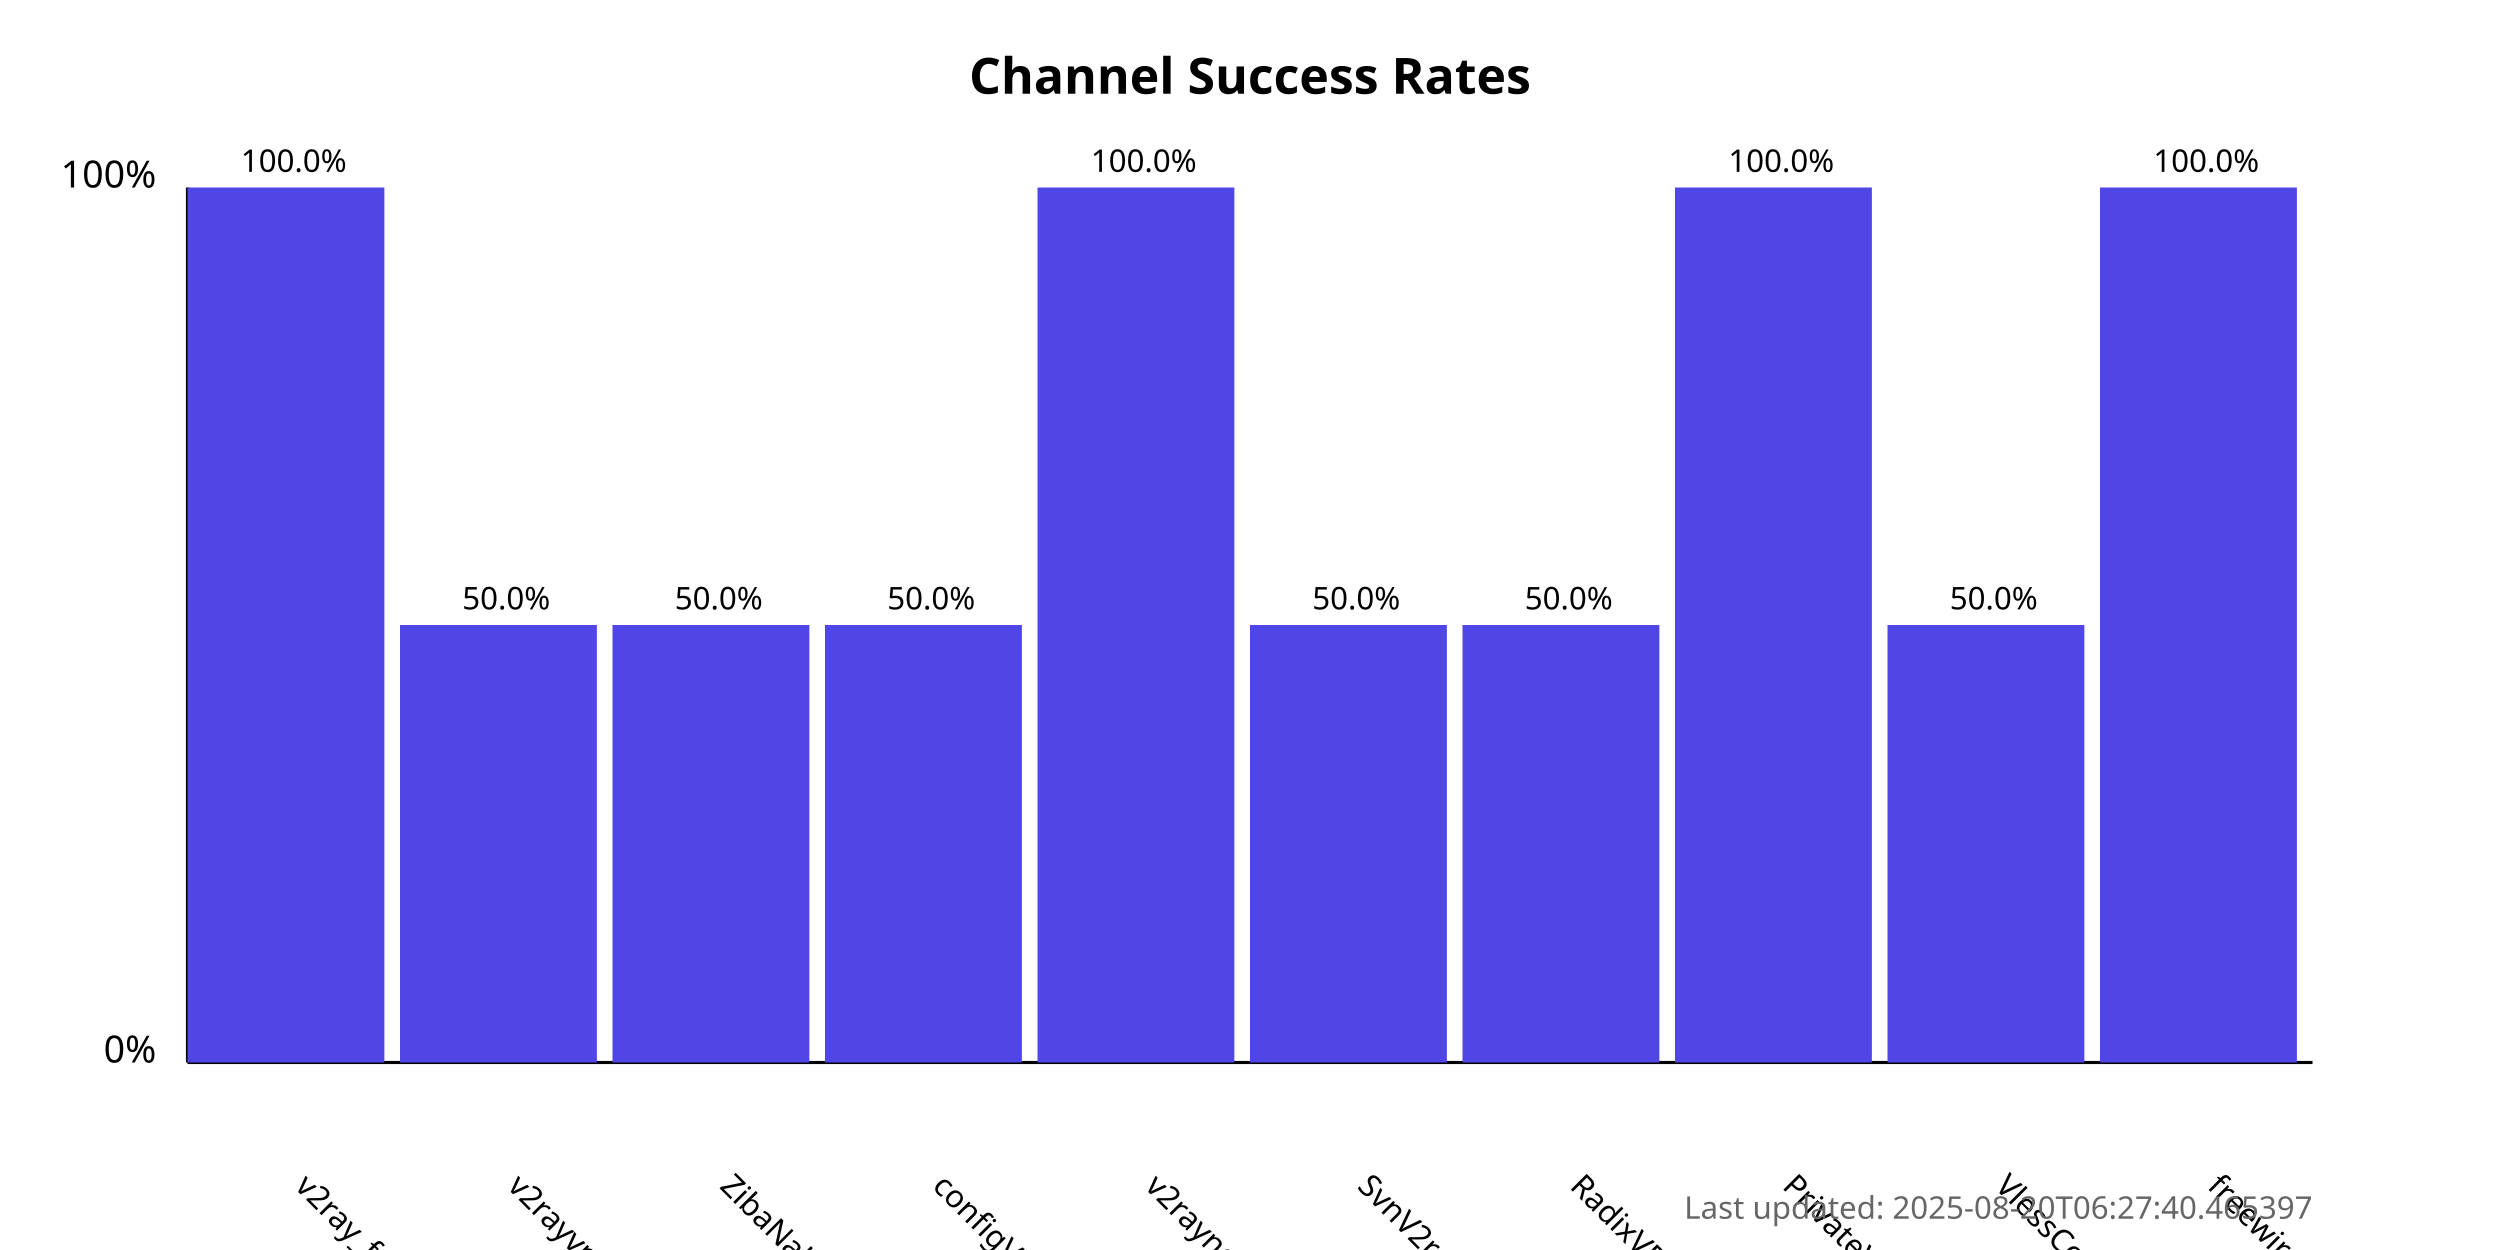
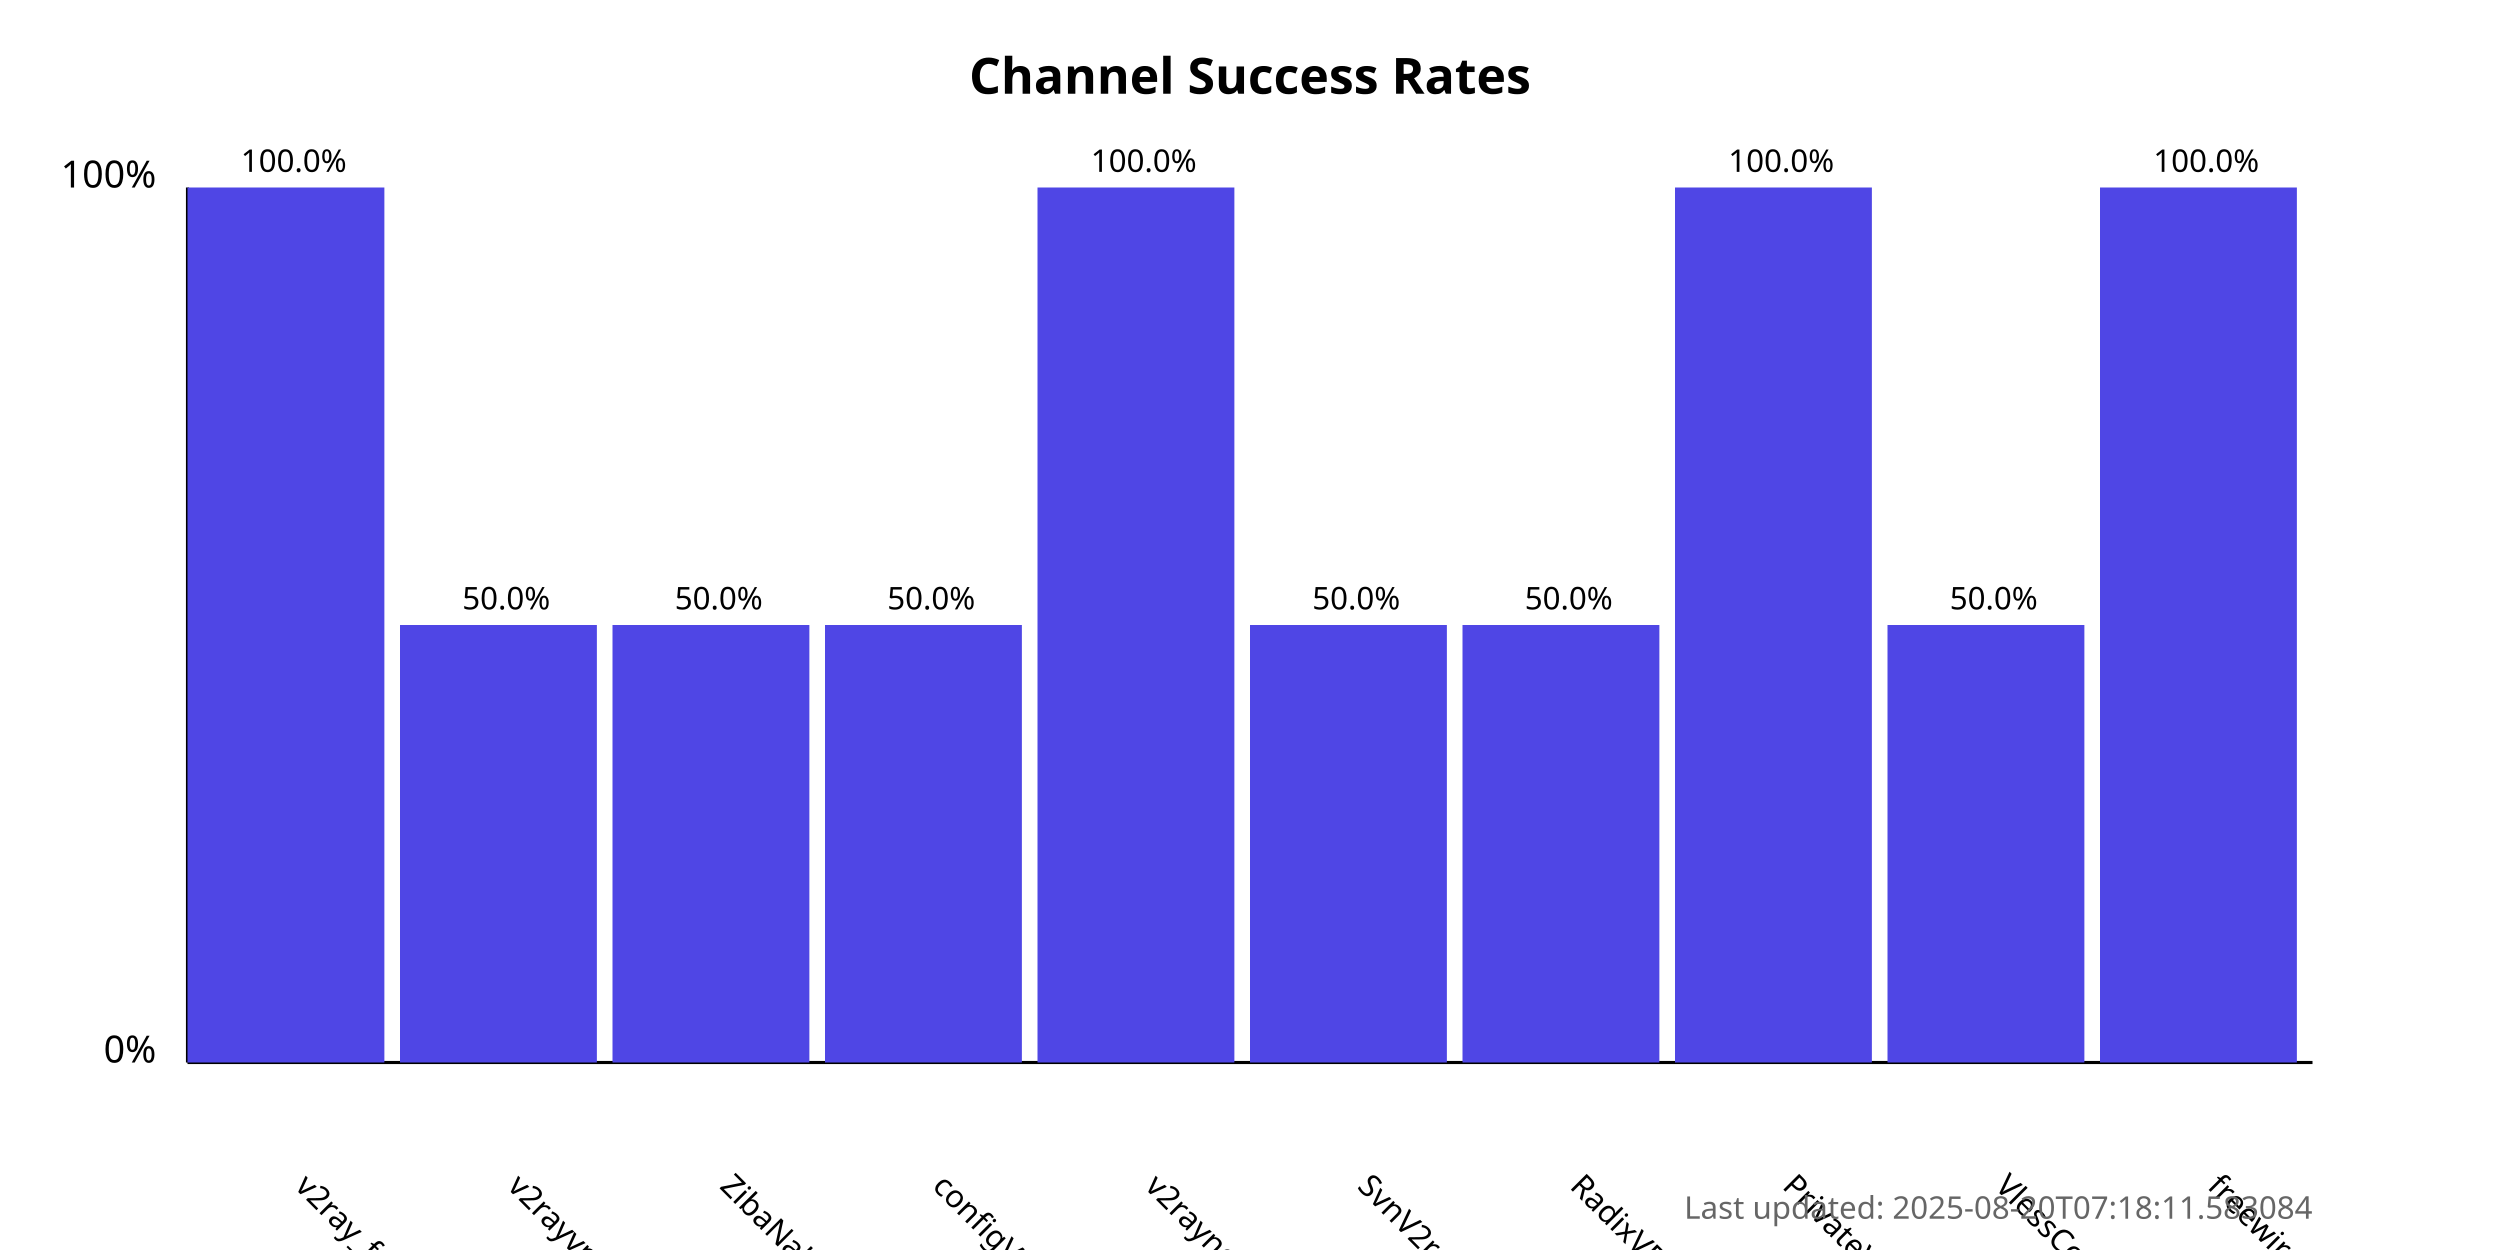
<svg xmlns="http://www.w3.org/2000/svg" width="800" height="400">
  <style>
            .chart-title { font: bold 16px sans-serif; }
            .axis-label { font: 12px sans-serif; }
            .tick-label { font: 10px sans-serif; }
            .bar { fill: #4f46e5; }
            .bar:hover { fill: #6366f1; }
            .timestamp { font: 10px sans-serif; fill: #666; }
        </style>
  <text x="400.0" y="30" text-anchor="middle" class="chart-title">
            Channel Success Rates
        </text>
  <line x1="60" y1="340" x2="60" y2="60" stroke="black" stroke-width="1" />
  <line x1="60" y1="340" x2="740" y2="340" stroke="black" stroke-width="1" />
  <text x="50" y="340" text-anchor="end" class="axis-label">0%</text>
  <text x="50" y="60" text-anchor="end" class="axis-label">100%</text>
  <g>
    <rect x="60" y="60.0" width="63.0" height="280.0" class="bar" />
    <text x="94.0" y="380" transform="rotate(45, 94.0, 380)" text-anchor="start" class="tick-label">
                v2ray_free_conf
            </text>
    <text x="94.0" y="55.0" text-anchor="middle" class="tick-label">
                100.0%
            </text>
  </g>
  <g>
    <rect x="128.0" y="200.0" width="63.0" height="140.0" class="bar" />
    <text x="162.0" y="380" transform="rotate(45, 162.0, 380)" text-anchor="start" class="tick-label">
                v2rayvpno
            </text>
    <text x="162.0" y="195.0" text-anchor="middle" class="tick-label">
                50.0%
            </text>
  </g>
  <g>
    <rect x="196.0" y="200.0" width="63.0" height="140.0" class="bar" />
    <text x="230.0" y="380" transform="rotate(45, 230.0, 380)" text-anchor="start" class="tick-label">
                ZibaNabz
            </text>
    <text x="230.0" y="195.0" text-anchor="middle" class="tick-label">
                50.0%
            </text>
  </g>
  <g>
    <rect x="264.0" y="200.0" width="63.0" height="140.0" class="bar" />
    <text x="298.0" y="380" transform="rotate(45, 298.0, 380)" text-anchor="start" class="tick-label">
                configV2rayForFree
            </text>
    <text x="298.0" y="195.0" text-anchor="middle" class="tick-label">
                50.0%
            </text>
  </g>
  <g>
    <rect x="332.0" y="60.0" width="63.0" height="280.0" class="bar" />
    <text x="366.0" y="380" transform="rotate(45, 366.0, 380)" text-anchor="start" class="tick-label">
                v2rayngvpn
            </text>
    <text x="366.0" y="55.0" text-anchor="middle" class="tick-label">
                100.0%
            </text>
  </g>
  <g>
    <rect x="400.0" y="200.0" width="63.0" height="140.0" class="bar" />
    <text x="434.0" y="380" transform="rotate(45, 434.0, 380)" text-anchor="start" class="tick-label">
                SvnV2ray
            </text>
    <text x="434.0" y="195.0" text-anchor="middle" class="tick-label">
                50.0%
            </text>
  </g>
  <g>
    <rect x="468.0" y="200.0" width="63.0" height="140.0" class="bar" />
    <text x="502.0" y="380" transform="rotate(45, 502.0, 380)" text-anchor="start" class="tick-label">
                RadixVPN
            </text>
    <text x="502.0" y="195.0" text-anchor="middle" class="tick-label">
                50.0%
            </text>
  </g>
  <g>
    <rect x="536.0" y="60.0" width="63.0" height="280.0" class="bar" />
    <text x="570.0" y="380" transform="rotate(45, 570.0, 380)" text-anchor="start" class="tick-label">
                PrivateVPNs
            </text>
    <text x="570.0" y="55.0" text-anchor="middle" class="tick-label">
                100.0%
            </text>
  </g>
  <g>
    <rect x="604.0" y="200.0" width="63.0" height="140.0" class="bar" />
    <text x="638.0" y="380" transform="rotate(45, 638.0, 380)" text-anchor="start" class="tick-label">
                VlessConfig
            </text>
    <text x="638.0" y="195.0" text-anchor="middle" class="tick-label">
                50.0%
            </text>
  </g>
  <g>
    <rect x="672.0" y="60.0" width="63.0" height="280.0" class="bar" />
    <text x="706.0" y="380" transform="rotate(45, 706.0, 380)" text-anchor="start" class="tick-label">
                freewireguard
            </text>
    <text x="706.0" y="55.0" text-anchor="middle" class="tick-label">
                100.0%
            </text>
  </g>
  <text x="740" y="390" text-anchor="end" class="timestamp">
-             Last updated: 2025-08-20T06:27:40.465397
+             Last updated: 2025-08-20T07:18:11.583084
        </text>
</svg>
